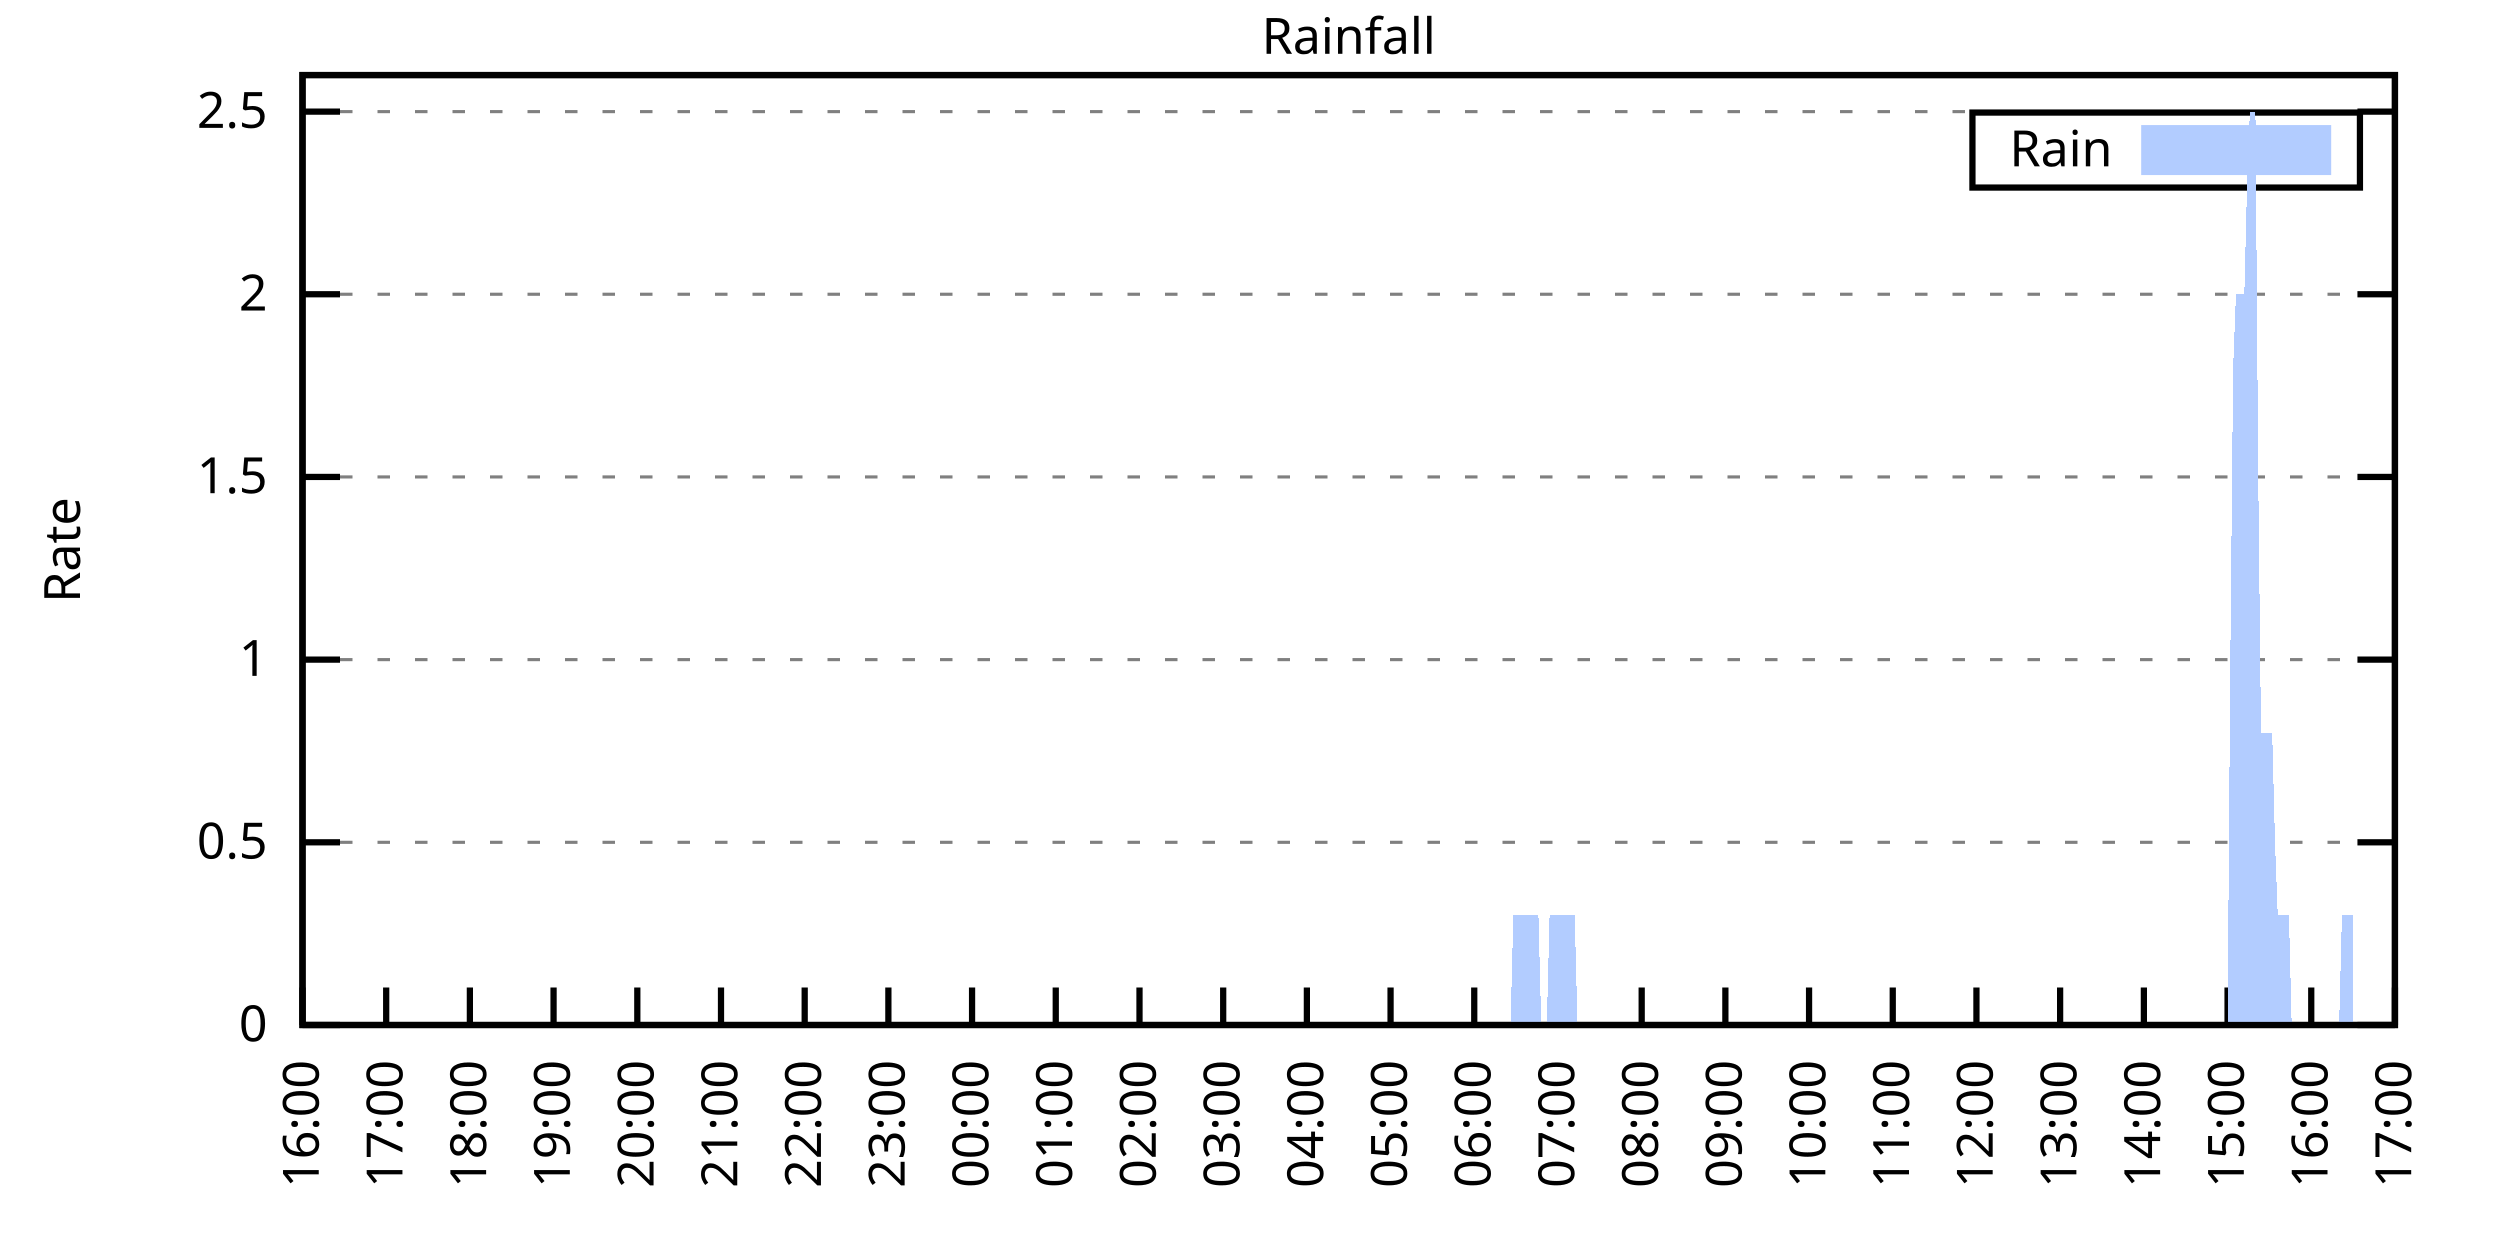
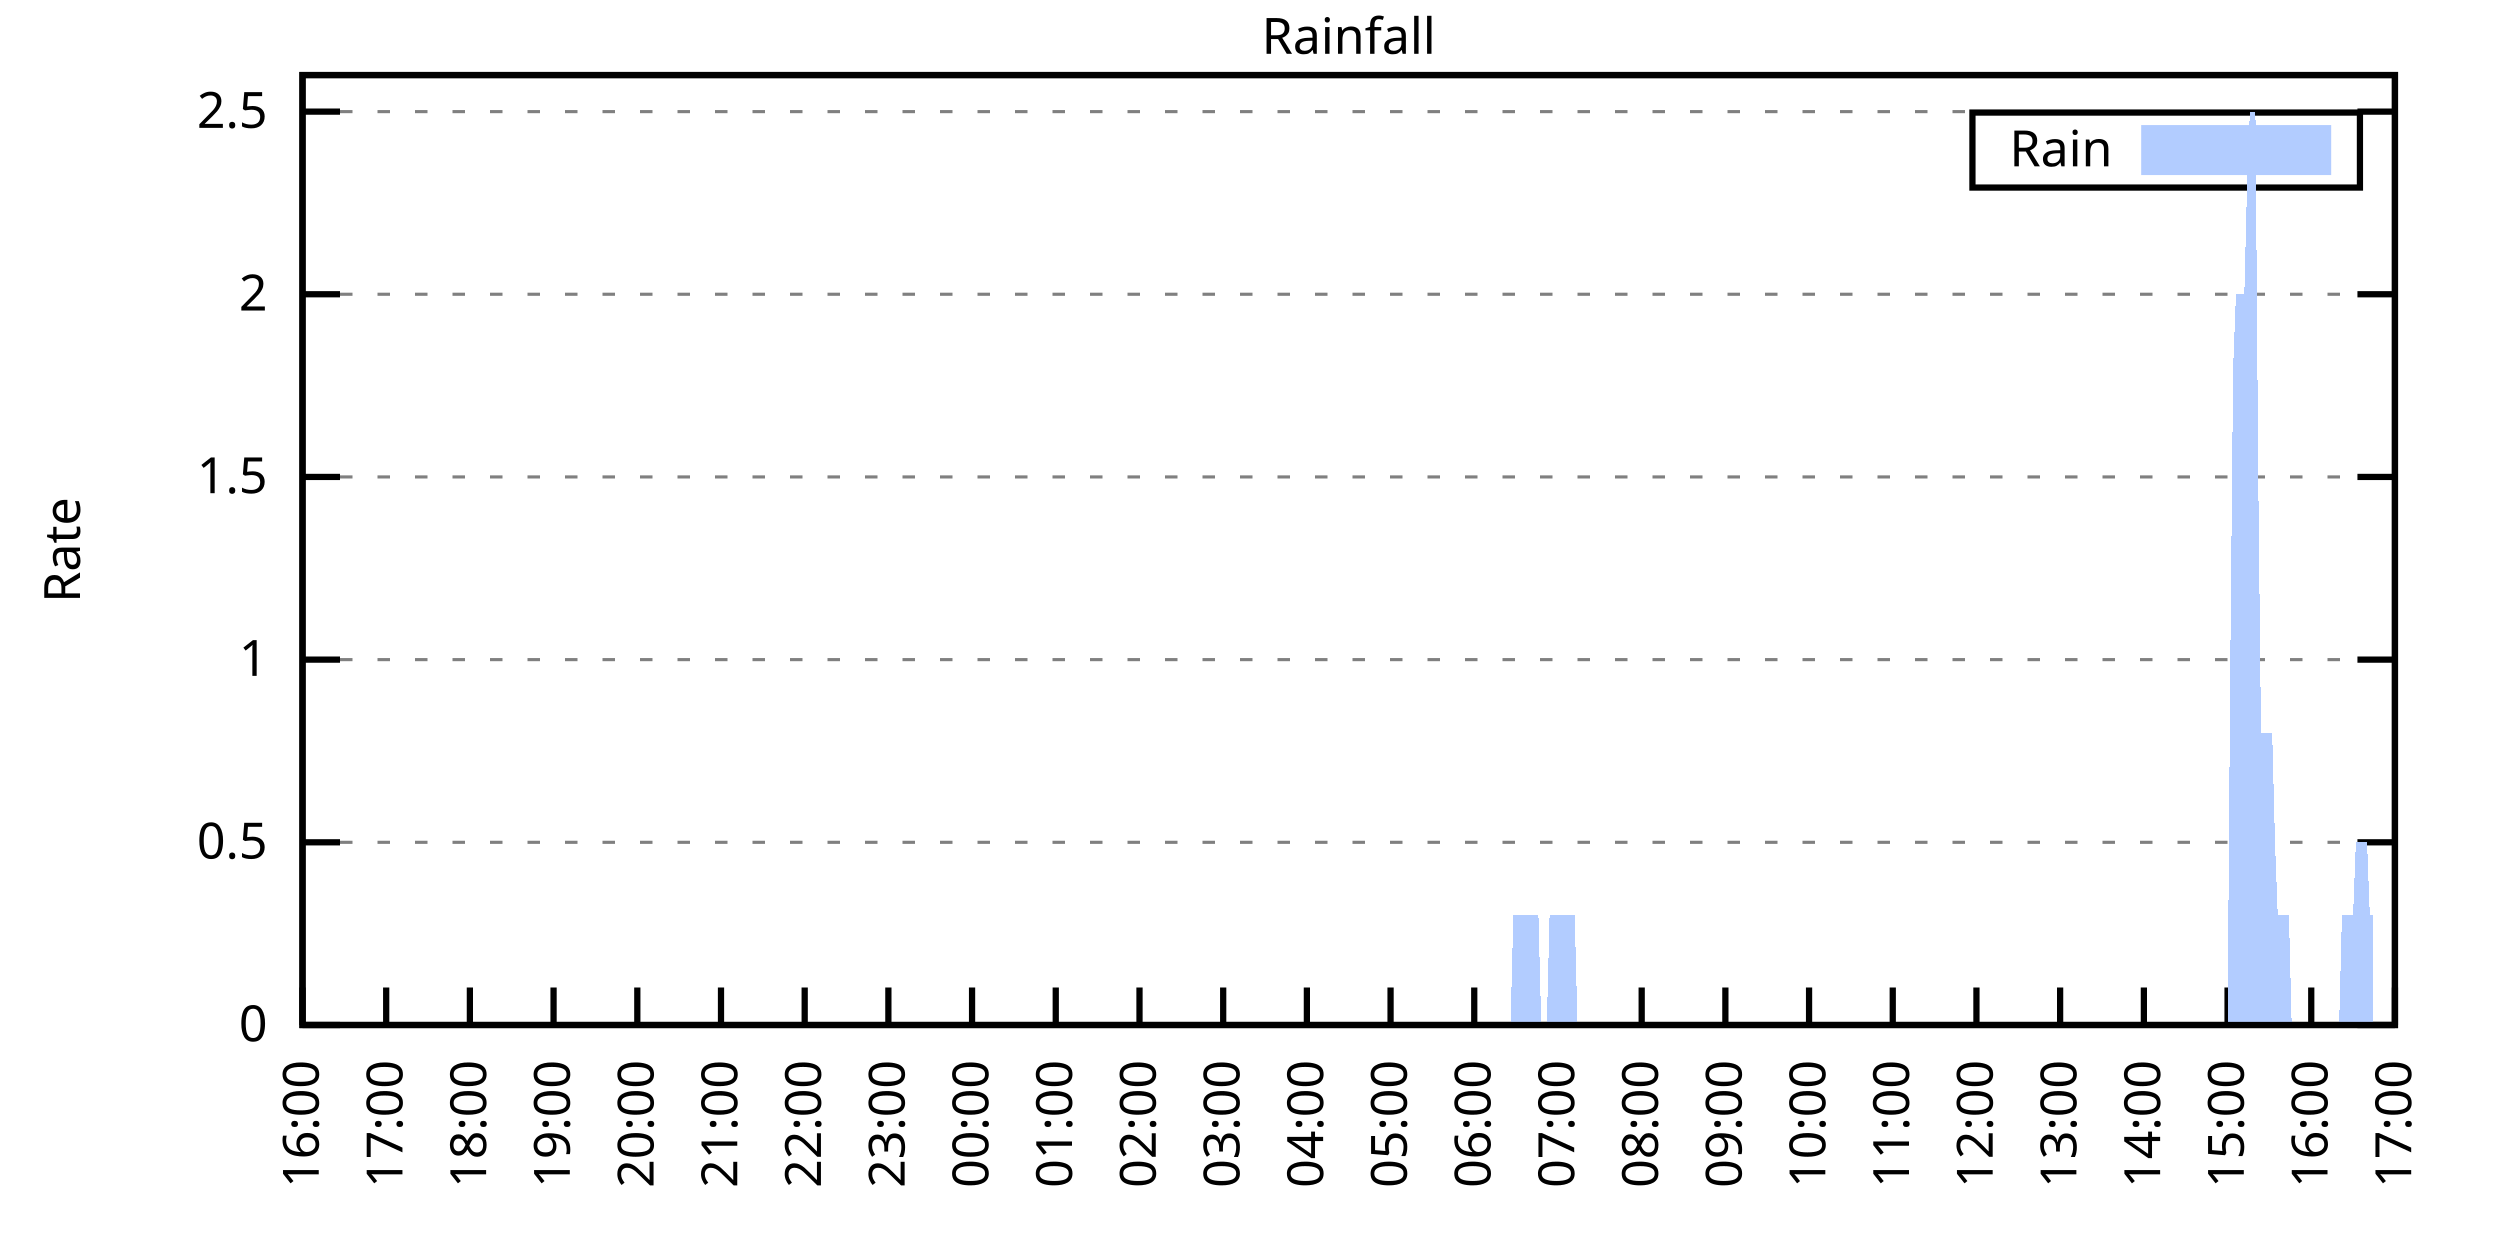
<svg xmlns="http://www.w3.org/2000/svg" xmlns:xlink="http://www.w3.org/1999/xlink" width="400" height="200" viewBox="0 0 400 200">
  <g id="gnuplot_canvas">
    <rect x="0" y="0" width="400" height="200" fill="none" />
    <defs>
      <circle id="gpDot" r="0.5" stroke-width="0.5" stroke="currentColor" />
      <path id="gpPt0" stroke-width="0.333" stroke="currentColor" d="M-1,0 h2 M0,-1 v2" />
      <path id="gpPt1" stroke-width="0.333" stroke="currentColor" d="M-1,-1 L1,1 M1,-1 L-1,1" />
      <path id="gpPt2" stroke-width="0.333" stroke="currentColor" d="M-1,0 L1,0 M0,-1 L0,1 M-1,-1 L1,1 M-1,1 L1,-1" />
      <rect id="gpPt3" stroke-width="0.333" stroke="currentColor" x="-1" y="-1" width="2" height="2" />
      <rect id="gpPt4" stroke-width="0.333" stroke="currentColor" fill="currentColor" x="-1" y="-1" width="2" height="2" />
      <circle id="gpPt5" stroke-width="0.333" stroke="currentColor" cx="0" cy="0" r="1" />
      <use xlink:href="#gpPt5" id="gpPt6" fill="currentColor" stroke="none" />
      <path id="gpPt7" stroke-width="0.333" stroke="currentColor" d="M0,-1.33 L-1.33,0.67 L1.33,0.67 z" />
      <use xlink:href="#gpPt7" id="gpPt8" fill="currentColor" stroke="none" />
      <use xlink:href="#gpPt7" id="gpPt9" stroke="currentColor" transform="rotate(180)" />
      <use xlink:href="#gpPt9" id="gpPt10" fill="currentColor" stroke="none" />
      <use xlink:href="#gpPt3" id="gpPt11" stroke="currentColor" transform="rotate(45)" />
      <use xlink:href="#gpPt11" id="gpPt12" fill="currentColor" stroke="none" />
      <path id="gpPt13" stroke-width="0.333" stroke="currentColor" d="M0,1.330 L1.265,0.411 L0.782,-1.067 L-0.782,-1.076 L-1.265,0.411 z" />
      <use xlink:href="#gpPt13" id="gpPt14" fill="currentColor" stroke="none" />
      <filter id="textbox" filterUnits="objectBoundingBox" x="0" y="0" height="1" width="1">
        <feFlood flood-color="white" flood-opacity="1" result="bgnd" />
        <feComposite in="SourceGraphic" in2="bgnd" operator="atop" />
      </filter>
      <filter id="greybox" filterUnits="objectBoundingBox" x="0" y="0" height="1" width="1">
        <feFlood flood-color="lightgrey" flood-opacity="1" result="grey" />
        <feComposite in="SourceGraphic" in2="grey" operator="atop" />
      </filter>
    </defs>
    <g fill="none" color="white" stroke="currentColor" stroke-width="1.00" stroke-linecap="butt" stroke-linejoin="miter">
</g>
    <g fill="none" color="black" stroke="currentColor" stroke-width="1.00" stroke-linecap="butt" stroke-linejoin="miter">
      <g stroke="none" shape-rendering="crispEdges">
        <polygon fill="rgb(255, 255, 255)" points="48.40,164.00 383.18,164.00 383.18,12.02 48.40,12.02 " />
      </g>
    </g>
    <g fill="none" color="black" stroke="currentColor" stroke-width="1.00" stroke-linecap="butt" stroke-linejoin="miter">
</g>
    <g fill="none" color="black" stroke="black" stroke-width="0.50" stroke-linecap="butt" stroke-linejoin="miter">
</g>
    <g fill="none" color="gray" stroke="currentColor" stroke-width="0.50" stroke-linecap="butt" stroke-linejoin="miter">
      <path stroke="gray" stroke-dasharray="2,4" class="gridline" d="M48.40,164.00 L383.19,164.00  " />
    </g>
    <g fill="none" color="gray" stroke="gray" stroke-width="1.00" stroke-linecap="butt" stroke-linejoin="miter">
</g>
    <g fill="none" color="black" stroke="currentColor" stroke-width="1.00" stroke-linecap="butt" stroke-linejoin="miter">
      <path stroke="black" d="M48.40,164.00 L54.40,164.00 M383.19,164.00 L377.19,164.00  " />
      <g transform="translate(42.80,166.60)" stroke="none" fill="black" font-family="Sans" font-size="8.00" text-anchor="end">
        <text>
          <tspan font-family="Sans"> 0</tspan>
        </text>
      </g>
    </g>
    <g fill="none" color="black" stroke="currentColor" stroke-width="1.00" stroke-linecap="butt" stroke-linejoin="miter">
</g>
    <g fill="none" color="black" stroke="black" stroke-width="0.50" stroke-linecap="butt" stroke-linejoin="miter">
</g>
    <g fill="none" color="gray" stroke="currentColor" stroke-width="0.50" stroke-linecap="butt" stroke-linejoin="miter">
      <path stroke="gray" stroke-dasharray="2,4" class="gridline" d="M48.40,134.77 L383.19,134.77  " />
    </g>
    <g fill="none" color="gray" stroke="gray" stroke-width="1.00" stroke-linecap="butt" stroke-linejoin="miter">
</g>
    <g fill="none" color="black" stroke="currentColor" stroke-width="1.00" stroke-linecap="butt" stroke-linejoin="miter">
      <path stroke="black" d="M48.40,134.77 L54.40,134.77 M383.19,134.77 L377.19,134.77  " />
      <g transform="translate(42.80,137.37)" stroke="none" fill="black" font-family="Sans" font-size="8.00" text-anchor="end">
        <text>
          <tspan font-family="Sans"> 0.5</tspan>
        </text>
      </g>
    </g>
    <g fill="none" color="black" stroke="currentColor" stroke-width="1.00" stroke-linecap="butt" stroke-linejoin="miter">
</g>
    <g fill="none" color="black" stroke="black" stroke-width="0.50" stroke-linecap="butt" stroke-linejoin="miter">
</g>
    <g fill="none" color="gray" stroke="currentColor" stroke-width="0.50" stroke-linecap="butt" stroke-linejoin="miter">
      <path stroke="gray" stroke-dasharray="2,4" class="gridline" d="M48.40,105.54 L383.19,105.54  " />
    </g>
    <g fill="none" color="gray" stroke="gray" stroke-width="1.00" stroke-linecap="butt" stroke-linejoin="miter">
</g>
    <g fill="none" color="black" stroke="currentColor" stroke-width="1.00" stroke-linecap="butt" stroke-linejoin="miter">
      <path stroke="black" d="M48.40,105.54 L54.40,105.54 M383.19,105.54 L377.19,105.54  " />
      <g transform="translate(42.80,108.14)" stroke="none" fill="black" font-family="Sans" font-size="8.00" text-anchor="end">
        <text>
          <tspan font-family="Sans"> 1</tspan>
        </text>
      </g>
    </g>
    <g fill="none" color="black" stroke="currentColor" stroke-width="1.00" stroke-linecap="butt" stroke-linejoin="miter">
</g>
    <g fill="none" color="black" stroke="black" stroke-width="0.50" stroke-linecap="butt" stroke-linejoin="miter">
</g>
    <g fill="none" color="gray" stroke="currentColor" stroke-width="0.50" stroke-linecap="butt" stroke-linejoin="miter">
      <path stroke="gray" stroke-dasharray="2,4" class="gridline" d="M48.40,76.31 L383.19,76.31  " />
    </g>
    <g fill="none" color="gray" stroke="gray" stroke-width="1.00" stroke-linecap="butt" stroke-linejoin="miter">
</g>
    <g fill="none" color="black" stroke="currentColor" stroke-width="1.00" stroke-linecap="butt" stroke-linejoin="miter">
      <path stroke="black" d="M48.40,76.31 L54.40,76.31 M383.19,76.31 L377.19,76.31  " />
      <g transform="translate(42.80,78.91)" stroke="none" fill="black" font-family="Sans" font-size="8.00" text-anchor="end">
        <text>
          <tspan font-family="Sans"> 1.5</tspan>
        </text>
      </g>
    </g>
    <g fill="none" color="black" stroke="currentColor" stroke-width="1.00" stroke-linecap="butt" stroke-linejoin="miter">
</g>
    <g fill="none" color="black" stroke="black" stroke-width="0.50" stroke-linecap="butt" stroke-linejoin="miter">
</g>
    <g fill="none" color="gray" stroke="currentColor" stroke-width="0.50" stroke-linecap="butt" stroke-linejoin="miter">
      <path stroke="gray" stroke-dasharray="2,4" class="gridline" d="M48.40,47.08 L383.19,47.08  " />
    </g>
    <g fill="none" color="gray" stroke="gray" stroke-width="1.00" stroke-linecap="butt" stroke-linejoin="miter">
</g>
    <g fill="none" color="black" stroke="currentColor" stroke-width="1.00" stroke-linecap="butt" stroke-linejoin="miter">
      <path stroke="black" d="M48.40,47.08 L54.40,47.08 M383.19,47.08 L377.19,47.08  " />
      <g transform="translate(42.80,49.68)" stroke="none" fill="black" font-family="Sans" font-size="8.00" text-anchor="end">
        <text>
          <tspan font-family="Sans"> 2</tspan>
        </text>
      </g>
    </g>
    <g fill="none" color="black" stroke="currentColor" stroke-width="1.00" stroke-linecap="butt" stroke-linejoin="miter">
</g>
    <g fill="none" color="black" stroke="black" stroke-width="0.50" stroke-linecap="butt" stroke-linejoin="miter">
</g>
    <g fill="none" color="gray" stroke="currentColor" stroke-width="0.50" stroke-linecap="butt" stroke-linejoin="miter">
      <path stroke="gray" stroke-dasharray="2,4" class="gridline" d="M48.40,17.86 L383.19,17.86  " />
    </g>
    <g fill="none" color="gray" stroke="gray" stroke-width="1.00" stroke-linecap="butt" stroke-linejoin="miter">
</g>
    <g fill="none" color="black" stroke="currentColor" stroke-width="1.00" stroke-linecap="butt" stroke-linejoin="miter">
      <path stroke="black" d="M48.40,17.86 L54.40,17.86 M383.19,17.86 L377.19,17.86  " />
      <g transform="translate(42.80,20.46)" stroke="none" fill="black" font-family="Sans" font-size="8.00" text-anchor="end">
        <text>
          <tspan font-family="Sans"> 2.5</tspan>
        </text>
      </g>
    </g>
    <g fill="none" color="black" stroke="currentColor" stroke-width="1.00" stroke-linecap="butt" stroke-linejoin="miter">
      <path stroke="black" d="M48.40,164.00 L48.40,158.00  " />
      <g transform="translate(51.00,169.60) rotate(270.00)" stroke="none" fill="black" font-family="Sans" font-size="8.00" text-anchor="end">
        <text>
          <tspan font-family="Sans">16:00</tspan>
        </text>
      </g>
    </g>
    <g fill="none" color="black" stroke="currentColor" stroke-width="1.00" stroke-linecap="butt" stroke-linejoin="miter">
      <path stroke="black" d="M61.79,164.00 L61.79,158.00  " />
      <g transform="translate(64.39,169.60) rotate(270.00)" stroke="none" fill="black" font-family="Sans" font-size="8.00" text-anchor="end">
        <text>
          <tspan font-family="Sans">17:00</tspan>
        </text>
      </g>
    </g>
    <g fill="none" color="black" stroke="currentColor" stroke-width="1.00" stroke-linecap="butt" stroke-linejoin="miter">
      <path stroke="black" d="M75.18,164.00 L75.18,158.00  " />
      <g transform="translate(77.78,169.60) rotate(270.00)" stroke="none" fill="black" font-family="Sans" font-size="8.00" text-anchor="end">
        <text>
          <tspan font-family="Sans">18:00</tspan>
        </text>
      </g>
    </g>
    <g fill="none" color="black" stroke="currentColor" stroke-width="1.00" stroke-linecap="butt" stroke-linejoin="miter">
      <path stroke="black" d="M88.57,164.00 L88.57,158.00  " />
      <g transform="translate(91.17,169.60) rotate(270.00)" stroke="none" fill="black" font-family="Sans" font-size="8.00" text-anchor="end">
        <text>
          <tspan font-family="Sans">19:00</tspan>
        </text>
      </g>
    </g>
    <g fill="none" color="black" stroke="currentColor" stroke-width="1.00" stroke-linecap="butt" stroke-linejoin="miter">
      <path stroke="black" d="M101.97,164.00 L101.97,158.00  " />
      <g transform="translate(104.57,169.60) rotate(270.00)" stroke="none" fill="black" font-family="Sans" font-size="8.00" text-anchor="end">
        <text>
          <tspan font-family="Sans">20:00</tspan>
        </text>
      </g>
    </g>
    <g fill="none" color="black" stroke="currentColor" stroke-width="1.00" stroke-linecap="butt" stroke-linejoin="miter">
      <path stroke="black" d="M115.36,164.00 L115.36,158.00  " />
      <g transform="translate(117.96,169.60) rotate(270.00)" stroke="none" fill="black" font-family="Sans" font-size="8.00" text-anchor="end">
        <text>
          <tspan font-family="Sans">21:00</tspan>
        </text>
      </g>
    </g>
    <g fill="none" color="black" stroke="currentColor" stroke-width="1.00" stroke-linecap="butt" stroke-linejoin="miter">
      <path stroke="black" d="M128.75,164.00 L128.75,158.00  " />
      <g transform="translate(131.35,169.60) rotate(270.00)" stroke="none" fill="black" font-family="Sans" font-size="8.00" text-anchor="end">
        <text>
          <tspan font-family="Sans">22:00</tspan>
        </text>
      </g>
    </g>
    <g fill="none" color="black" stroke="currentColor" stroke-width="1.00" stroke-linecap="butt" stroke-linejoin="miter">
      <path stroke="black" d="M142.14,164.00 L142.14,158.00  " />
      <g transform="translate(144.74,169.60) rotate(270.00)" stroke="none" fill="black" font-family="Sans" font-size="8.00" text-anchor="end">
        <text>
          <tspan font-family="Sans">23:00</tspan>
        </text>
      </g>
    </g>
    <g fill="none" color="black" stroke="currentColor" stroke-width="1.00" stroke-linecap="butt" stroke-linejoin="miter">
      <path stroke="black" d="M155.53,164.00 L155.53,158.00  " />
      <g transform="translate(158.13,169.60) rotate(270.00)" stroke="none" fill="black" font-family="Sans" font-size="8.00" text-anchor="end">
        <text>
          <tspan font-family="Sans">00:00</tspan>
        </text>
      </g>
    </g>
    <g fill="none" color="black" stroke="currentColor" stroke-width="1.00" stroke-linecap="butt" stroke-linejoin="miter">
      <path stroke="black" d="M168.92,164.00 L168.92,158.00  " />
      <g transform="translate(171.52,169.60) rotate(270.00)" stroke="none" fill="black" font-family="Sans" font-size="8.00" text-anchor="end">
        <text>
          <tspan font-family="Sans">01:00</tspan>
        </text>
      </g>
    </g>
    <g fill="none" color="black" stroke="currentColor" stroke-width="1.00" stroke-linecap="butt" stroke-linejoin="miter">
      <path stroke="black" d="M182.32,164.00 L182.32,158.00  " />
      <g transform="translate(184.92,169.60) rotate(270.00)" stroke="none" fill="black" font-family="Sans" font-size="8.00" text-anchor="end">
        <text>
          <tspan font-family="Sans">02:00</tspan>
        </text>
      </g>
    </g>
    <g fill="none" color="black" stroke="currentColor" stroke-width="1.00" stroke-linecap="butt" stroke-linejoin="miter">
      <path stroke="black" d="M195.71,164.00 L195.71,158.00  " />
      <g transform="translate(198.31,169.60) rotate(270.00)" stroke="none" fill="black" font-family="Sans" font-size="8.00" text-anchor="end">
        <text>
          <tspan font-family="Sans">03:00</tspan>
        </text>
      </g>
    </g>
    <g fill="none" color="black" stroke="currentColor" stroke-width="1.00" stroke-linecap="butt" stroke-linejoin="miter">
      <path stroke="black" d="M209.10,164.00 L209.10,158.00  " />
      <g transform="translate(211.70,169.60) rotate(270.00)" stroke="none" fill="black" font-family="Sans" font-size="8.00" text-anchor="end">
        <text>
          <tspan font-family="Sans">04:00</tspan>
        </text>
      </g>
    </g>
    <g fill="none" color="black" stroke="currentColor" stroke-width="1.00" stroke-linecap="butt" stroke-linejoin="miter">
      <path stroke="black" d="M222.49,164.00 L222.49,158.00  " />
      <g transform="translate(225.09,169.60) rotate(270.00)" stroke="none" fill="black" font-family="Sans" font-size="8.00" text-anchor="end">
        <text>
          <tspan font-family="Sans">05:00</tspan>
        </text>
      </g>
    </g>
    <g fill="none" color="black" stroke="currentColor" stroke-width="1.00" stroke-linecap="butt" stroke-linejoin="miter">
      <path stroke="black" d="M235.88,164.00 L235.88,158.00  " />
      <g transform="translate(238.48,169.60) rotate(270.00)" stroke="none" fill="black" font-family="Sans" font-size="8.00" text-anchor="end">
        <text>
          <tspan font-family="Sans">06:00</tspan>
        </text>
      </g>
    </g>
    <g fill="none" color="black" stroke="currentColor" stroke-width="1.00" stroke-linecap="butt" stroke-linejoin="miter">
      <path stroke="black" d="M249.27,164.00 L249.27,158.00  " />
      <g transform="translate(251.87,169.60) rotate(270.00)" stroke="none" fill="black" font-family="Sans" font-size="8.00" text-anchor="end">
        <text>
          <tspan font-family="Sans">07:00</tspan>
        </text>
      </g>
    </g>
    <g fill="none" color="black" stroke="currentColor" stroke-width="1.00" stroke-linecap="butt" stroke-linejoin="miter">
      <path stroke="black" d="M262.67,164.00 L262.67,158.00  " />
      <g transform="translate(265.27,169.60) rotate(270.00)" stroke="none" fill="black" font-family="Sans" font-size="8.00" text-anchor="end">
        <text>
          <tspan font-family="Sans">08:00</tspan>
        </text>
      </g>
    </g>
    <g fill="none" color="black" stroke="currentColor" stroke-width="1.00" stroke-linecap="butt" stroke-linejoin="miter">
      <path stroke="black" d="M276.06,164.00 L276.06,158.00  " />
      <g transform="translate(278.66,169.60) rotate(270.00)" stroke="none" fill="black" font-family="Sans" font-size="8.00" text-anchor="end">
        <text>
          <tspan font-family="Sans">09:00</tspan>
        </text>
      </g>
    </g>
    <g fill="none" color="black" stroke="currentColor" stroke-width="1.00" stroke-linecap="butt" stroke-linejoin="miter">
      <path stroke="black" d="M289.45,164.00 L289.45,158.00  " />
      <g transform="translate(292.05,169.60) rotate(270.00)" stroke="none" fill="black" font-family="Sans" font-size="8.00" text-anchor="end">
        <text>
          <tspan font-family="Sans">10:00</tspan>
        </text>
      </g>
    </g>
    <g fill="none" color="black" stroke="currentColor" stroke-width="1.00" stroke-linecap="butt" stroke-linejoin="miter">
      <path stroke="black" d="M302.84,164.00 L302.84,158.00  " />
      <g transform="translate(305.44,169.60) rotate(270.00)" stroke="none" fill="black" font-family="Sans" font-size="8.00" text-anchor="end">
        <text>
          <tspan font-family="Sans">11:00</tspan>
        </text>
      </g>
    </g>
    <g fill="none" color="black" stroke="currentColor" stroke-width="1.00" stroke-linecap="butt" stroke-linejoin="miter">
      <path stroke="black" d="M316.23,164.00 L316.23,158.00  " />
      <g transform="translate(318.83,169.60) rotate(270.00)" stroke="none" fill="black" font-family="Sans" font-size="8.00" text-anchor="end">
        <text>
          <tspan font-family="Sans">12:00</tspan>
        </text>
      </g>
    </g>
    <g fill="none" color="black" stroke="currentColor" stroke-width="1.00" stroke-linecap="butt" stroke-linejoin="miter">
      <path stroke="black" d="M329.62,164.00 L329.62,158.00  " />
      <g transform="translate(332.22,169.60) rotate(270.00)" stroke="none" fill="black" font-family="Sans" font-size="8.00" text-anchor="end">
        <text>
          <tspan font-family="Sans">13:00</tspan>
        </text>
      </g>
    </g>
    <g fill="none" color="black" stroke="currentColor" stroke-width="1.00" stroke-linecap="butt" stroke-linejoin="miter">
      <path stroke="black" d="M343.02,164.00 L343.02,158.00  " />
      <g transform="translate(345.62,169.60) rotate(270.00)" stroke="none" fill="black" font-family="Sans" font-size="8.00" text-anchor="end">
        <text>
          <tspan font-family="Sans">14:00</tspan>
        </text>
      </g>
    </g>
    <g fill="none" color="black" stroke="currentColor" stroke-width="1.00" stroke-linecap="butt" stroke-linejoin="miter">
      <path stroke="black" d="M356.41,164.00 L356.41,158.00  " />
      <g transform="translate(359.01,169.60) rotate(270.00)" stroke="none" fill="black" font-family="Sans" font-size="8.00" text-anchor="end">
        <text>
          <tspan font-family="Sans">15:00</tspan>
        </text>
      </g>
    </g>
    <g fill="none" color="black" stroke="currentColor" stroke-width="1.00" stroke-linecap="butt" stroke-linejoin="miter">
      <path stroke="black" d="M369.80,164.00 L369.80,158.00  " />
      <g transform="translate(372.40,169.60) rotate(270.00)" stroke="none" fill="black" font-family="Sans" font-size="8.00" text-anchor="end">
        <text>
          <tspan font-family="Sans">16:00</tspan>
        </text>
      </g>
    </g>
    <g fill="none" color="black" stroke="currentColor" stroke-width="1.00" stroke-linecap="butt" stroke-linejoin="miter">
      <path stroke="black" d="M383.19,164.00 L383.19,158.00  " />
      <g transform="translate(385.79,169.60) rotate(270.00)" stroke="none" fill="black" font-family="Sans" font-size="8.00" text-anchor="end">
        <text>
          <tspan font-family="Sans">17:00</tspan>
        </text>
      </g>
    </g>
    <g fill="none" color="black" stroke="currentColor" stroke-width="1.00" stroke-linecap="butt" stroke-linejoin="miter">
</g>
    <g fill="none" color="black" stroke="currentColor" stroke-width="1.00" stroke-linecap="butt" stroke-linejoin="miter">
      <path stroke="black" d="M48.40,12.01 L48.40,164.00 L383.19,164.00 L383.19,12.01 L48.40,12.01 Z  " />
    </g>
    <g fill="none" color="black" stroke="currentColor" stroke-width="1.00" stroke-linecap="butt" stroke-linejoin="miter">
</g>
    <g fill="none" color="black" stroke="currentColor" stroke-width="1.00" stroke-linecap="butt" stroke-linejoin="miter">
      <path stroke="black" d="M315.59,30.01 L315.59,18.01 L377.59,18.01 L377.59,30.01 L315.59,30.01 Z  " />
    </g>
    <g id="Rainfall_plot_1">
      <g fill="none" color="white" stroke="black" stroke-width="2.00" stroke-linecap="butt" stroke-linejoin="miter">
</g>
      <g fill="none" color="black" stroke="currentColor" stroke-width="2.00" stroke-linecap="butt" stroke-linejoin="miter">
        <g transform="translate(337.99,26.61)" stroke="none" fill="black" font-family="Sans" font-size="8.00" text-anchor="end">
          <text>
            <tspan font-family="Sans">Rain</tspan>
          </text>
        </g>
      </g>
      <g fill="none" color="black" stroke="currentColor" stroke-width="2.00" stroke-linecap="butt" stroke-linejoin="miter">
        <g stroke="none" shape-rendering="crispEdges">
          <polygon fill="rgb(178, 204, 255)" points="343.59,27.01 371.99,27.01 371.99,21.01 343.59,21.01 " />
        </g>
        <path stroke="rgb(178, 204, 255)" d="M343.59,27.01 L371.99,27.01 L371.99,21.01 L343.59,21.01 L343.59,27.01 Z  " />
      </g>
      <g fill="none" color="black" stroke="currentColor" stroke-width="2.00" stroke-linecap="butt" stroke-linejoin="miter">
        <g stroke="none" shape-rendering="crispEdges">
-           <polygon fill="rgb(178, 204, 255)" points="55.54,164.00 55.99,164.00 56.43,164.00 56.88,164.00 57.33,164.00 57.77,164.00 58.22,164.00 58.67,164.00 59.11,164.00 59.56,164.00 60.01,164.00 60.45,164.00 60.90,164.00 61.35,164.00 61.79,164.00 62.24,164.00 62.68,164.00 63.13,164.00 63.58,164.00 64.02,164.00 64.47,164.00 64.92,164.00 65.36,164.00 65.81,164.00 66.26,164.00 66.70,164.00 67.15,164.00 67.59,164.00 68.04,164.00 68.49,164.00 68.93,164.00 69.38,164.00 69.83,164.00 70.27,164.00 70.72,164.00 71.17,164.00 71.61,164.00 72.06,164.00 72.50,164.00 72.95,164.00 73.40,164.00 73.84,164.00 74.29,164.00 74.74,164.00 75.18,164.00 75.63,164.00 76.08,164.00 76.52,164.00 76.97,164.00 77.42,164.00 77.86,164.00 78.31,164.00 78.75,164.00 79.20,164.00 79.65,164.00 80.09,164.00 80.54,164.00 80.99,164.00 81.43,164.00 81.88,164.00 82.33,164.00 82.77,164.00 83.22,164.00 83.66,164.00 84.11,164.00 84.56,164.00 85.00,164.00 85.45,164.00 85.90,164.00 86.34,164.00 86.79,164.00 87.24,164.00 87.68,164.00 88.13,164.00 88.57,164.00 89.02,164.00 89.47,164.00 89.91,164.00 90.36,164.00 90.81,164.00 91.25,164.00 91.70,164.00 92.15,164.00 92.59,164.00 93.04,164.00 93.49,164.00 93.93,164.00 94.38,164.00 94.82,164.00 95.27,164.00 95.72,164.00 96.16,164.00 96.61,164.00 97.06,164.00 97.50,164.00 97.95,164.00 98.40,164.00 98.84,164.00 99.29,164.00 99.73,164.00 100.18,164.00 100.63,164.00 101.07,164.00 101.52,164.00 101.97,164.00 102.41,164.00 102.86,164.00 103.31,164.00 103.75,164.00 104.20,164.00 104.64,164.00 105.09,164.00 105.54,164.00 105.98,164.00 106.43,164.00 106.88,164.00 107.32,164.00 107.77,164.00 108.22,164.00 108.66,164.00 109.11,164.00 109.55,164.00 110.00,164.00 110.45,164.00 110.89,164.00 111.34,164.00 111.79,164.00 112.23,164.00 112.68,164.00 113.13,164.00 113.57,164.00 114.02,164.00 114.47,164.00 114.91,164.00 115.36,164.00 115.80,164.00 116.25,164.00 116.70,164.00 117.14,164.00 117.59,164.00 118.04,164.00 118.48,164.00 118.93,164.00 119.38,164.00 119.82,164.00 120.27,164.00 120.71,164.00 121.16,164.00 121.61,164.00 122.05,164.00 122.50,164.00 122.95,164.00 123.39,164.00 123.84,164.00 124.29,164.00 124.73,164.00 125.18,164.00 125.62,164.00 126.07,164.00 126.52,164.00 126.96,164.00 127.41,164.00 127.86,164.00 128.30,164.00 128.75,164.00 129.20,164.00 129.64,164.00 130.09,164.00 130.54,164.00 130.98,164.00 131.43,164.00 131.87,164.00 132.32,164.00 132.77,164.00 133.21,164.00 133.66,164.00 134.11,164.00 134.55,164.00 135.00,164.00 135.45,164.00 135.89,164.00 136.34,164.00 136.78,164.00 137.23,164.00 137.68,164.00 138.12,164.00 138.57,164.00 139.02,164.00 139.46,164.00 139.91,164.00 140.36,164.00 140.80,164.00 141.25,164.00 141.69,164.00 142.14,164.00 142.59,164.00 143.03,164.00 143.48,164.00 143.93,164.00 144.37,164.00 144.82,164.00 145.27,164.00 145.71,164.00 146.16,164.00 146.61,164.00 147.05,164.00 147.50,164.00 147.94,164.00 148.39,164.00 148.84,164.00 149.28,164.00 149.73,164.00 150.18,164.00 150.62,164.00 151.07,164.00 151.52,164.00 151.96,164.00 152.41,164.00 152.85,164.00 153.30,164.00 153.75,164.00 154.19,164.00 154.64,164.00 155.09,164.00 155.53,164.00 155.98,164.00 156.43,164.00 156.87,164.00 157.32,164.00 157.76,164.00 158.21,164.00 158.66,164.00 159.10,164.00 159.55,164.00 160.00,164.00 160.44,164.00 160.89,164.00 161.34,164.00 161.78,164.00 162.23,164.00 162.67,164.00 163.12,164.00 163.57,164.00 164.01,164.00 164.46,164.00 164.91,164.00 165.35,164.00 165.80,164.00 166.25,164.00 166.69,164.00 167.14,164.00 167.59,164.00 168.03,164.00 168.48,164.00 168.92,164.00 169.37,164.00 169.82,164.00 170.26,164.00 170.71,164.00 171.16,164.00 171.60,164.00 172.05,164.00 172.50,164.00 172.94,164.00 173.39,164.00 173.83,164.00 174.28,164.00 174.73,164.00 175.17,164.00 175.62,164.00 176.07,164.00 176.51,164.00 176.96,164.00 177.41,164.00 177.85,164.00 178.30,164.00 178.74,164.00 179.19,164.00 179.64,164.00 180.08,164.00 180.53,164.00 180.98,164.00 181.42,164.00 181.87,164.00 182.32,164.00 182.76,164.00 183.21,164.00 183.66,164.00 184.10,164.00 184.55,164.00 184.99,164.00 185.44,164.00 185.89,164.00 186.33,164.00 186.78,164.00 187.23,164.00 187.67,164.00 188.12,164.00 188.57,164.00 189.01,164.00 189.46,164.00 189.90,164.00 190.35,164.00 190.80,164.00 191.24,164.00 191.69,164.00 192.14,164.00 192.58,164.00 193.03,164.00 193.48,164.00 193.92,164.00 194.37,164.00 194.81,164.00 195.26,164.00 195.71,164.00 196.15,164.00 196.60,164.00 197.05,164.00 197.49,164.00 197.94,164.00 198.39,164.00 198.83,164.00 199.28,164.00 199.73,164.00 200.17,164.00 200.62,164.00 201.06,164.00 201.51,164.00 201.96,164.00 202.40,164.00 202.85,164.00 203.30,164.00 203.74,164.00 204.19,164.00 204.64,164.00 205.08,164.00 205.53,164.00 205.97,164.00 206.42,164.00 206.87,164.00 207.31,164.00 207.76,164.00 208.21,164.00 208.65,164.00 209.10,164.00 209.55,164.00 209.99,164.00 210.44,164.00 210.88,164.00 211.33,164.00 211.78,164.00 212.22,164.00 212.67,164.00 213.12,164.00 213.56,164.00 214.01,164.00 214.46,164.00 214.90,164.00 215.35,164.00 215.80,164.00 216.24,164.00 216.69,164.00 217.13,164.00 217.58,164.00 218.03,164.00 218.47,164.00 218.92,164.00 219.37,164.00 219.81,164.00 220.26,164.00 220.71,164.00 221.15,164.00 221.60,164.00 222.04,164.00 222.49,164.00 222.94,164.00 223.38,164.00 223.83,164.00 224.28,164.00 224.72,164.00 225.17,164.00 225.62,164.00 226.06,164.00 226.51,164.00 226.95,164.00 227.40,164.00 227.85,164.00 228.29,164.00 228.74,164.00 229.19,164.00 229.63,164.00 230.08,164.00 230.53,164.00 230.97,164.00 231.42,164.00 231.86,164.00 232.31,164.00 232.76,164.00 233.20,164.00 233.65,164.00 234.10,164.00 234.54,164.00 234.99,164.00 235.44,164.00 235.88,164.00 236.33,164.00 236.78,164.00 237.22,164.00 237.67,164.00 238.11,164.00 238.56,164.00 239.01,164.00 239.45,164.00 239.90,164.00 240.35,164.00 240.79,164.00 241.24,164.00 241.69,164.00 242.13,146.46 242.58,146.46 243.02,146.46 243.47,146.46 243.92,146.46 244.36,146.46 244.81,146.46 245.26,146.46 245.70,146.46 246.15,146.46 246.60,164.00 247.04,164.00 247.49,164.00 247.93,146.46 248.38,146.46 248.83,146.46 249.27,146.46 249.72,146.46 250.17,146.46 250.61,146.46 251.06,146.46 251.51,146.46 251.95,146.46 252.40,164.00 252.85,164.00 253.29,164.00 253.74,164.00 254.18,164.00 254.63,164.00 255.08,164.00 255.52,164.00 255.97,164.00 256.42,164.00 256.86,164.00 257.31,164.00 257.76,164.00 258.20,164.00 258.65,164.00 259.09,164.00 259.54,164.00 259.99,164.00 260.43,164.00 260.88,164.00 261.33,164.00 261.77,164.00 262.22,164.00 262.67,164.00 263.11,164.00 263.56,164.00 264.00,164.00 264.45,164.00 264.90,164.00 265.34,164.00 265.79,164.00 266.24,164.00 266.68,164.00 267.13,164.00 267.58,164.00 268.02,164.00 268.47,164.00 268.92,164.00 269.36,164.00 269.81,164.00 270.25,164.00 270.70,164.00 271.15,164.00 271.59,164.00 272.04,164.00 272.49,164.00 272.93,164.00 273.38,164.00 273.83,164.00 274.27,164.00 274.72,164.00 275.16,164.00 275.61,164.00 276.06,164.00 276.50,164.00 276.95,164.00 277.40,164.00 277.84,164.00 278.29,164.00 278.74,164.00 279.18,164.00 279.63,164.00 280.07,164.00 280.52,164.00 280.97,164.00 281.41,164.00 281.86,164.00 282.31,164.00 282.75,164.00 283.20,164.00 283.65,164.00 284.09,164.00 284.54,164.00 284.98,164.00 285.43,164.00 285.88,164.00 286.32,164.00 286.77,164.00 287.22,164.00 287.66,164.00 288.11,164.00 288.56,164.00 289.00,164.00 289.45,164.00 289.90,164.00 290.34,164.00 290.79,164.00 291.23,164.00 291.68,164.00 292.13,164.00 292.57,164.00 293.02,164.00 293.47,164.00 293.91,164.00 294.36,164.00 294.81,164.00 295.25,164.00 295.70,164.00 296.14,164.00 296.59,164.00 297.04,164.00 297.48,164.00 297.93,164.00 298.38,164.00 298.82,164.00 299.27,164.00 299.72,164.00 300.16,164.00 300.61,164.00 301.05,164.00 301.50,164.00 301.95,164.00 302.39,164.00 302.84,164.00 303.29,164.00 303.73,164.00 304.18,164.00 304.63,164.00 305.07,164.00 305.52,164.00 305.97,164.00 306.41,164.00 306.86,164.00 307.30,164.00 307.75,164.00 308.20,164.00 308.64,164.00 309.09,164.00 309.54,164.00 309.98,164.00 310.43,164.00 310.88,164.00 311.32,164.00 311.77,164.00 312.21,164.00 312.66,164.00 313.11,164.00 313.55,164.00 314.00,164.00 314.45,164.00 314.89,164.00 315.34,164.00 315.79,164.00 316.23,164.00 316.68,164.00 317.12,164.00 317.57,164.00 318.02,164.00 318.46,164.00 318.91,164.00 319.36,164.00 319.80,164.00 320.25,164.00 320.70,164.00 321.14,164.00 321.59,164.00 322.04,164.00 322.48,164.00 322.93,164.00 323.37,164.00 323.82,164.00 324.27,164.00 324.71,164.00 325.16,164.00 325.61,164.00 326.05,164.00 326.50,164.00 326.95,164.00 327.39,164.00 327.84,164.00 328.28,164.00 328.73,164.00 329.18,164.00 329.62,164.00 330.07,164.00 330.52,164.00 330.96,164.00 331.41,164.00 331.86,164.00 332.30,164.00 332.75,164.00 333.19,164.00 333.64,164.00 334.09,164.00 334.53,164.00 334.98,164.00 335.43,164.00 335.87,164.00 336.32,164.00 336.77,164.00 337.21,164.00 337.66,164.00 338.10,164.00 338.55,164.00 339.00,164.00 339.44,164.00 339.89,164.00 340.34,164.00 340.78,164.00 341.23,164.00 341.68,164.00 342.12,164.00 342.57,164.00 343.02,164.00 343.46,164.00 343.91,164.00 344.35,164.00 344.80,164.00 345.25,164.00 345.69,164.00 346.14,164.00 346.59,164.00 347.03,164.00 347.48,164.00 347.93,164.00 348.37,164.00 348.82,164.00 349.26,164.00 349.71,164.00 350.16,164.00 350.60,164.00 351.05,164.00 351.50,164.00 351.94,164.00 352.39,164.00 352.84,164.00 353.28,164.00 353.73,164.00 354.17,164.00 354.62,164.00 355.07,164.00 355.51,164.00 355.96,164.00 356.41,164.00 356.85,105.54 357.30,58.78 357.75,47.08 358.19,47.08 358.64,47.08 359.09,47.08 359.53,29.55 359.98,17.86 360.42,17.86 360.87,17.86 361.32,76.31 361.76,117.23 362.21,117.23 362.66,117.23 363.10,117.23 363.55,117.23 364.00,134.77 364.44,146.46 364.89,146.46 365.33,146.46 365.78,146.46 366.23,146.46 366.67,164.00 367.12,164.00 367.57,164.00 368.01,164.00 368.46,164.00 368.91,164.00 369.35,164.00 369.80,164.00 370.24,164.00 370.69,164.00 371.14,164.00 371.58,164.00 372.03,164.00 372.48,164.00 372.92,164.00 373.37,164.00 373.82,164.00 374.26,164.00 374.71,146.46 375.16,146.46 375.60,146.46 376.05,146.46 376.49,146.46 376.49,164.00 55.54,164.00 " />
+           <polygon fill="rgb(178, 204, 255)" points="58.67,164.00 59.11,164.00 59.56,164.00 60.01,164.00 60.45,164.00 60.90,164.00 61.35,164.00 61.79,164.00 62.24,164.00 62.68,164.00 63.13,164.00 63.58,164.00 64.02,164.00 64.47,164.00 64.92,164.00 65.36,164.00 65.81,164.00 66.26,164.00 66.70,164.00 67.15,164.00 67.59,164.00 68.04,164.00 68.49,164.00 68.93,164.00 69.38,164.00 69.83,164.00 70.27,164.00 70.72,164.00 71.17,164.00 71.61,164.00 72.06,164.00 72.50,164.00 72.95,164.00 73.40,164.00 73.84,164.00 74.29,164.00 74.74,164.00 75.18,164.00 75.63,164.00 76.08,164.00 76.52,164.00 76.97,164.00 77.42,164.00 77.86,164.00 78.31,164.00 78.75,164.00 79.20,164.00 79.65,164.00 80.09,164.00 80.54,164.00 80.99,164.00 81.43,164.00 81.88,164.00 82.33,164.00 82.77,164.00 83.22,164.00 83.66,164.00 84.11,164.00 84.56,164.00 85.00,164.00 85.45,164.00 85.90,164.00 86.34,164.00 86.79,164.00 87.24,164.00 87.68,164.00 88.13,164.00 88.57,164.00 89.02,164.00 89.47,164.00 89.91,164.00 90.36,164.00 90.81,164.00 91.25,164.00 91.70,164.00 92.15,164.00 92.59,164.00 93.04,164.00 93.49,164.00 93.93,164.00 94.38,164.00 94.82,164.00 95.27,164.00 95.72,164.00 96.16,164.00 96.61,164.00 97.06,164.00 97.50,164.00 97.95,164.00 98.40,164.00 98.84,164.00 99.29,164.00 99.73,164.00 100.18,164.00 100.63,164.00 101.07,164.00 101.52,164.00 101.97,164.00 102.41,164.00 102.86,164.00 103.31,164.00 103.75,164.00 104.20,164.00 104.64,164.00 105.09,164.00 105.54,164.00 105.98,164.00 106.43,164.00 106.88,164.00 107.32,164.00 107.77,164.00 108.22,164.00 108.66,164.00 109.11,164.00 109.55,164.00 110.00,164.00 110.45,164.00 110.89,164.00 111.34,164.00 111.79,164.00 112.23,164.00 112.68,164.00 113.13,164.00 113.57,164.00 114.02,164.00 114.47,164.00 114.91,164.00 115.36,164.00 115.80,164.00 116.25,164.00 116.70,164.00 117.14,164.00 117.59,164.00 118.04,164.00 118.48,164.00 118.93,164.00 119.38,164.00 119.82,164.00 120.27,164.00 120.71,164.00 121.16,164.00 121.61,164.00 122.05,164.00 122.50,164.00 122.95,164.00 123.39,164.00 123.84,164.00 124.29,164.00 124.73,164.00 125.18,164.00 125.62,164.00 126.07,164.00 126.52,164.00 126.96,164.00 127.41,164.00 127.86,164.00 128.30,164.00 128.75,164.00 129.20,164.00 129.64,164.00 130.09,164.00 130.54,164.00 130.98,164.00 131.43,164.00 131.87,164.00 132.32,164.00 132.77,164.00 133.21,164.00 133.66,164.00 134.11,164.00 134.55,164.00 135.00,164.00 135.45,164.00 135.89,164.00 136.34,164.00 136.78,164.00 137.23,164.00 137.68,164.00 138.12,164.00 138.57,164.00 139.02,164.00 139.46,164.00 139.91,164.00 140.36,164.00 140.80,164.00 141.25,164.00 141.69,164.00 142.14,164.00 142.59,164.00 143.03,164.00 143.48,164.00 143.93,164.00 144.37,164.00 144.82,164.00 145.27,164.00 145.71,164.00 146.16,164.00 146.61,164.00 147.05,164.00 147.50,164.00 147.94,164.00 148.39,164.00 148.84,164.00 149.28,164.00 149.73,164.00 150.18,164.00 150.62,164.00 151.07,164.00 151.52,164.00 151.96,164.00 152.41,164.00 152.85,164.00 153.30,164.00 153.75,164.00 154.19,164.00 154.64,164.00 155.09,164.00 155.53,164.00 155.98,164.00 156.43,164.00 156.87,164.00 157.32,164.00 157.76,164.00 158.21,164.00 158.66,164.00 159.10,164.00 159.55,164.00 160.00,164.00 160.44,164.00 160.89,164.00 161.34,164.00 161.78,164.00 162.23,164.00 162.67,164.00 163.12,164.00 163.57,164.00 164.01,164.00 164.46,164.00 164.91,164.00 165.35,164.00 165.80,164.00 166.25,164.00 166.69,164.00 167.14,164.00 167.59,164.00 168.03,164.00 168.48,164.00 168.92,164.00 169.37,164.00 169.82,164.00 170.26,164.00 170.71,164.00 171.16,164.00 171.60,164.00 172.05,164.00 172.50,164.00 172.94,164.00 173.39,164.00 173.83,164.00 174.28,164.00 174.73,164.00 175.17,164.00 175.62,164.00 176.07,164.00 176.51,164.00 176.96,164.00 177.41,164.00 177.85,164.00 178.30,164.00 178.74,164.00 179.19,164.00 179.64,164.00 180.08,164.00 180.53,164.00 180.98,164.00 181.42,164.00 181.87,164.00 182.32,164.00 182.76,164.00 183.21,164.00 183.66,164.00 184.10,164.00 184.55,164.00 184.99,164.00 185.44,164.00 185.89,164.00 186.33,164.00 186.78,164.00 187.23,164.00 187.67,164.00 188.12,164.00 188.57,164.00 189.01,164.00 189.46,164.00 189.90,164.00 190.35,164.00 190.80,164.00 191.24,164.00 191.69,164.00 192.14,164.00 192.58,164.00 193.03,164.00 193.48,164.00 193.92,164.00 194.37,164.00 194.81,164.00 195.26,164.00 195.71,164.00 196.15,164.00 196.60,164.00 197.05,164.00 197.49,164.00 197.94,164.00 198.39,164.00 198.83,164.00 199.28,164.00 199.73,164.00 200.17,164.00 200.62,164.00 201.06,164.00 201.51,164.00 201.96,164.00 202.40,164.00 202.85,164.00 203.30,164.00 203.74,164.00 204.19,164.00 204.64,164.00 205.08,164.00 205.53,164.00 205.97,164.00 206.42,164.00 206.87,164.00 207.31,164.00 207.76,164.00 208.21,164.00 208.65,164.00 209.10,164.00 209.55,164.00 209.99,164.00 210.44,164.00 210.88,164.00 211.33,164.00 211.78,164.00 212.22,164.00 212.67,164.00 213.12,164.00 213.56,164.00 214.01,164.00 214.46,164.00 214.90,164.00 215.35,164.00 215.80,164.00 216.24,164.00 216.69,164.00 217.13,164.00 217.58,164.00 218.03,164.00 218.47,164.00 218.92,164.00 219.37,164.00 219.81,164.00 220.26,164.00 220.71,164.00 221.15,164.00 221.60,164.00 222.04,164.00 222.49,164.00 222.94,164.00 223.38,164.00 223.83,164.00 224.28,164.00 224.72,164.00 225.17,164.00 225.62,164.00 226.06,164.00 226.51,164.00 226.95,164.00 227.40,164.00 227.85,164.00 228.29,164.00 228.74,164.00 229.19,164.00 229.63,164.00 230.08,164.00 230.53,164.00 230.97,164.00 231.42,164.00 231.86,164.00 232.31,164.00 232.76,164.00 233.20,164.00 233.65,164.00 234.10,164.00 234.54,164.00 234.99,164.00 235.44,164.00 235.88,164.00 236.33,164.00 236.78,164.00 237.22,164.00 237.67,164.00 238.11,164.00 238.56,164.00 239.01,164.00 239.45,164.00 239.90,164.00 240.35,164.00 240.79,164.00 241.24,164.00 241.69,164.00 242.13,146.46 242.58,146.46 243.02,146.46 243.47,146.46 243.92,146.46 244.36,146.46 244.81,146.46 245.26,146.46 245.70,146.46 246.15,146.46 246.60,164.00 247.04,164.00 247.49,164.00 247.93,146.46 248.38,146.46 248.83,146.46 249.27,146.46 249.72,146.46 250.17,146.46 250.61,146.46 251.06,146.46 251.51,146.46 251.95,146.46 252.40,164.00 252.85,164.00 253.29,164.00 253.74,164.00 254.18,164.00 254.63,164.00 255.08,164.00 255.52,164.00 255.97,164.00 256.42,164.00 256.86,164.00 257.31,164.00 257.76,164.00 258.20,164.00 258.65,164.00 259.09,164.00 259.54,164.00 259.99,164.00 260.43,164.00 260.88,164.00 261.33,164.00 261.77,164.00 262.22,164.00 262.67,164.00 263.11,164.00 263.56,164.00 264.00,164.00 264.45,164.00 264.90,164.00 265.34,164.00 265.79,164.00 266.24,164.00 266.68,164.00 267.13,164.00 267.58,164.00 268.02,164.00 268.47,164.00 268.92,164.00 269.36,164.00 269.81,164.00 270.25,164.00 270.70,164.00 271.15,164.00 271.59,164.00 272.04,164.00 272.49,164.00 272.93,164.00 273.38,164.00 273.83,164.00 274.27,164.00 274.72,164.00 275.16,164.00 275.61,164.00 276.06,164.00 276.50,164.00 276.95,164.00 277.40,164.00 277.84,164.00 278.29,164.00 278.74,164.00 279.18,164.00 279.63,164.00 280.07,164.00 280.52,164.00 280.97,164.00 281.41,164.00 281.86,164.00 282.31,164.00 282.75,164.00 283.20,164.00 283.65,164.00 284.09,164.00 284.54,164.00 284.98,164.00 285.43,164.00 285.88,164.00 286.32,164.00 286.77,164.00 287.22,164.00 287.66,164.00 288.11,164.00 288.56,164.00 289.00,164.00 289.45,164.00 289.90,164.00 290.34,164.00 290.79,164.00 291.23,164.00 291.68,164.00 292.13,164.00 292.57,164.00 293.02,164.00 293.47,164.00 293.91,164.00 294.36,164.00 294.81,164.00 295.25,164.00 295.70,164.00 296.14,164.00 296.59,164.00 297.04,164.00 297.48,164.00 297.93,164.00 298.38,164.00 298.82,164.00 299.27,164.00 299.72,164.00 300.16,164.00 300.61,164.00 301.05,164.00 301.50,164.00 301.95,164.00 302.39,164.00 302.84,164.00 303.29,164.00 303.73,164.00 304.18,164.00 304.63,164.00 305.07,164.00 305.52,164.00 305.97,164.00 306.41,164.00 306.86,164.00 307.30,164.00 307.75,164.00 308.20,164.00 308.64,164.00 309.09,164.00 309.54,164.00 309.98,164.00 310.43,164.00 310.88,164.00 311.32,164.00 311.77,164.00 312.21,164.00 312.66,164.00 313.11,164.00 313.55,164.00 314.00,164.00 314.45,164.00 314.89,164.00 315.34,164.00 315.79,164.00 316.23,164.00 316.68,164.00 317.12,164.00 317.57,164.00 318.02,164.00 318.46,164.00 318.91,164.00 319.36,164.00 319.80,164.00 320.25,164.00 320.70,164.00 321.14,164.00 321.59,164.00 322.04,164.00 322.48,164.00 322.93,164.00 323.37,164.00 323.82,164.00 324.27,164.00 324.71,164.00 325.16,164.00 325.61,164.00 326.05,164.00 326.50,164.00 326.95,164.00 327.39,164.00 327.84,164.00 328.28,164.00 328.73,164.00 329.18,164.00 329.62,164.00 330.07,164.00 330.52,164.00 330.96,164.00 331.41,164.00 331.86,164.00 332.30,164.00 332.75,164.00 333.19,164.00 333.64,164.00 334.09,164.00 334.53,164.00 334.98,164.00 335.43,164.00 335.87,164.00 336.32,164.00 336.77,164.00 337.21,164.00 337.66,164.00 338.10,164.00 338.55,164.00 339.00,164.00 339.44,164.00 339.89,164.00 340.34,164.00 340.78,164.00 341.23,164.00 341.68,164.00 342.12,164.00 342.57,164.00 343.02,164.00 343.46,164.00 343.91,164.00 344.35,164.00 344.80,164.00 345.25,164.00 345.69,164.00 346.14,164.00 346.59,164.00 347.03,164.00 347.48,164.00 347.93,164.00 348.37,164.00 348.82,164.00 349.26,164.00 349.71,164.00 350.16,164.00 350.60,164.00 351.05,164.00 351.50,164.00 351.94,164.00 352.39,164.00 352.84,164.00 353.28,164.00 353.73,164.00 354.17,164.00 354.62,164.00 355.07,164.00 355.51,164.00 355.96,164.00 356.41,164.00 356.85,105.54 357.30,58.78 357.75,47.08 358.19,47.08 358.64,47.08 359.09,47.08 359.53,29.55 359.98,17.86 360.42,17.86 360.87,17.86 361.32,76.31 361.76,117.23 362.21,117.23 362.66,117.23 363.10,117.23 363.55,117.23 364.00,134.77 364.44,146.46 364.89,146.46 365.33,146.46 365.78,146.46 366.23,146.46 366.67,164.00 367.12,164.00 367.57,164.00 368.01,164.00 368.46,164.00 368.91,164.00 369.35,164.00 369.80,164.00 370.24,164.00 370.69,164.00 371.14,164.00 371.58,164.00 372.03,164.00 372.48,164.00 372.92,164.00 373.37,164.00 373.82,164.00 374.26,164.00 374.71,146.46 375.16,146.46 375.60,146.46 376.05,146.46 376.49,146.46 376.94,134.77 377.39,134.77 377.83,134.77 378.28,134.77 378.73,134.77 379.17,146.46 379.62,146.46 379.62,164.00 58.67,164.00 " />
        </g>
      </g>
    </g>
    <g fill="none" color="black" stroke="currentColor" stroke-width="2.00" stroke-linecap="butt" stroke-linejoin="miter">
</g>
    <g fill="none" color="black" stroke="black" stroke-width="1.00" stroke-linecap="butt" stroke-linejoin="miter">
</g>
    <g fill="none" color="black" stroke="currentColor" stroke-width="1.00" stroke-linecap="butt" stroke-linejoin="miter">
      <path stroke="black" d="M48.40,12.01 L48.40,164.00 L383.19,164.00 L383.19,12.01 L48.40,12.01 Z  " />
      <g transform="translate(12.80,88.01) rotate(270.00)" stroke="none" fill="black" font-family="Sans" font-size="8.00" text-anchor="middle">
        <text>
          <tspan font-family="Sans">Rate</tspan>
        </text>
      </g>
    </g>
    <g fill="none" color="black" stroke="currentColor" stroke-width="1.00" stroke-linecap="butt" stroke-linejoin="miter">
</g>
    <g fill="none" color="black" stroke="currentColor" stroke-width="1.00" stroke-linecap="butt" stroke-linejoin="miter">
      <g transform="translate(215.79,8.61)" stroke="none" fill="black" font-family="Sans" font-size="8.00" text-anchor="middle">
        <text>
          <tspan font-family="Sans">Rainfall</tspan>
        </text>
      </g>
    </g>
    <g fill="none" color="black" stroke="currentColor" stroke-width="1.00" stroke-linecap="butt" stroke-linejoin="miter">
</g>
  </g>
</svg>
